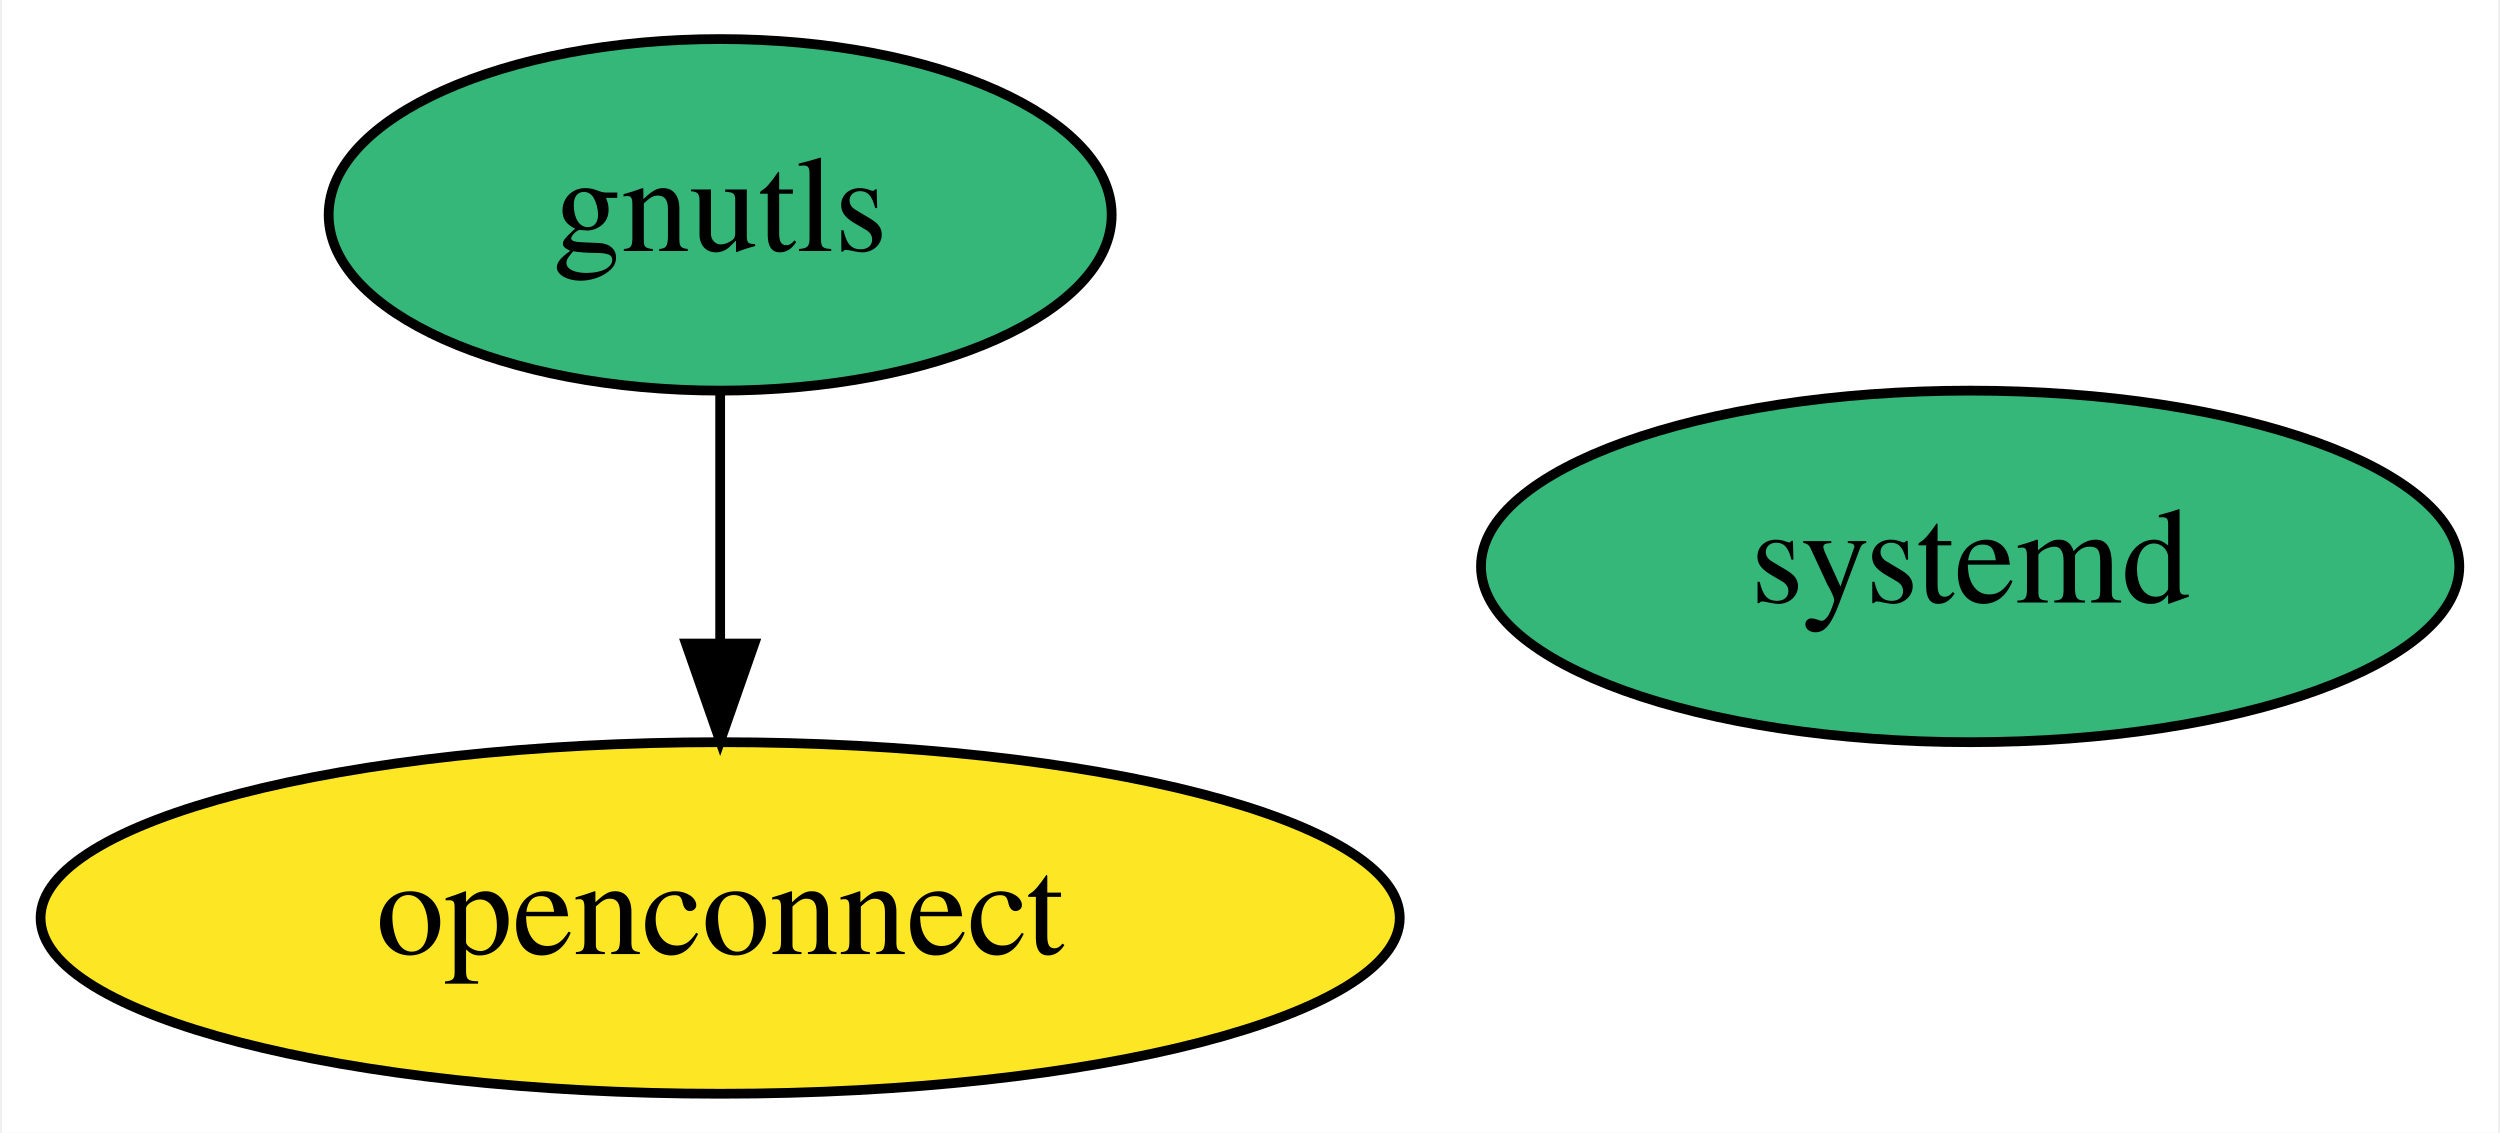
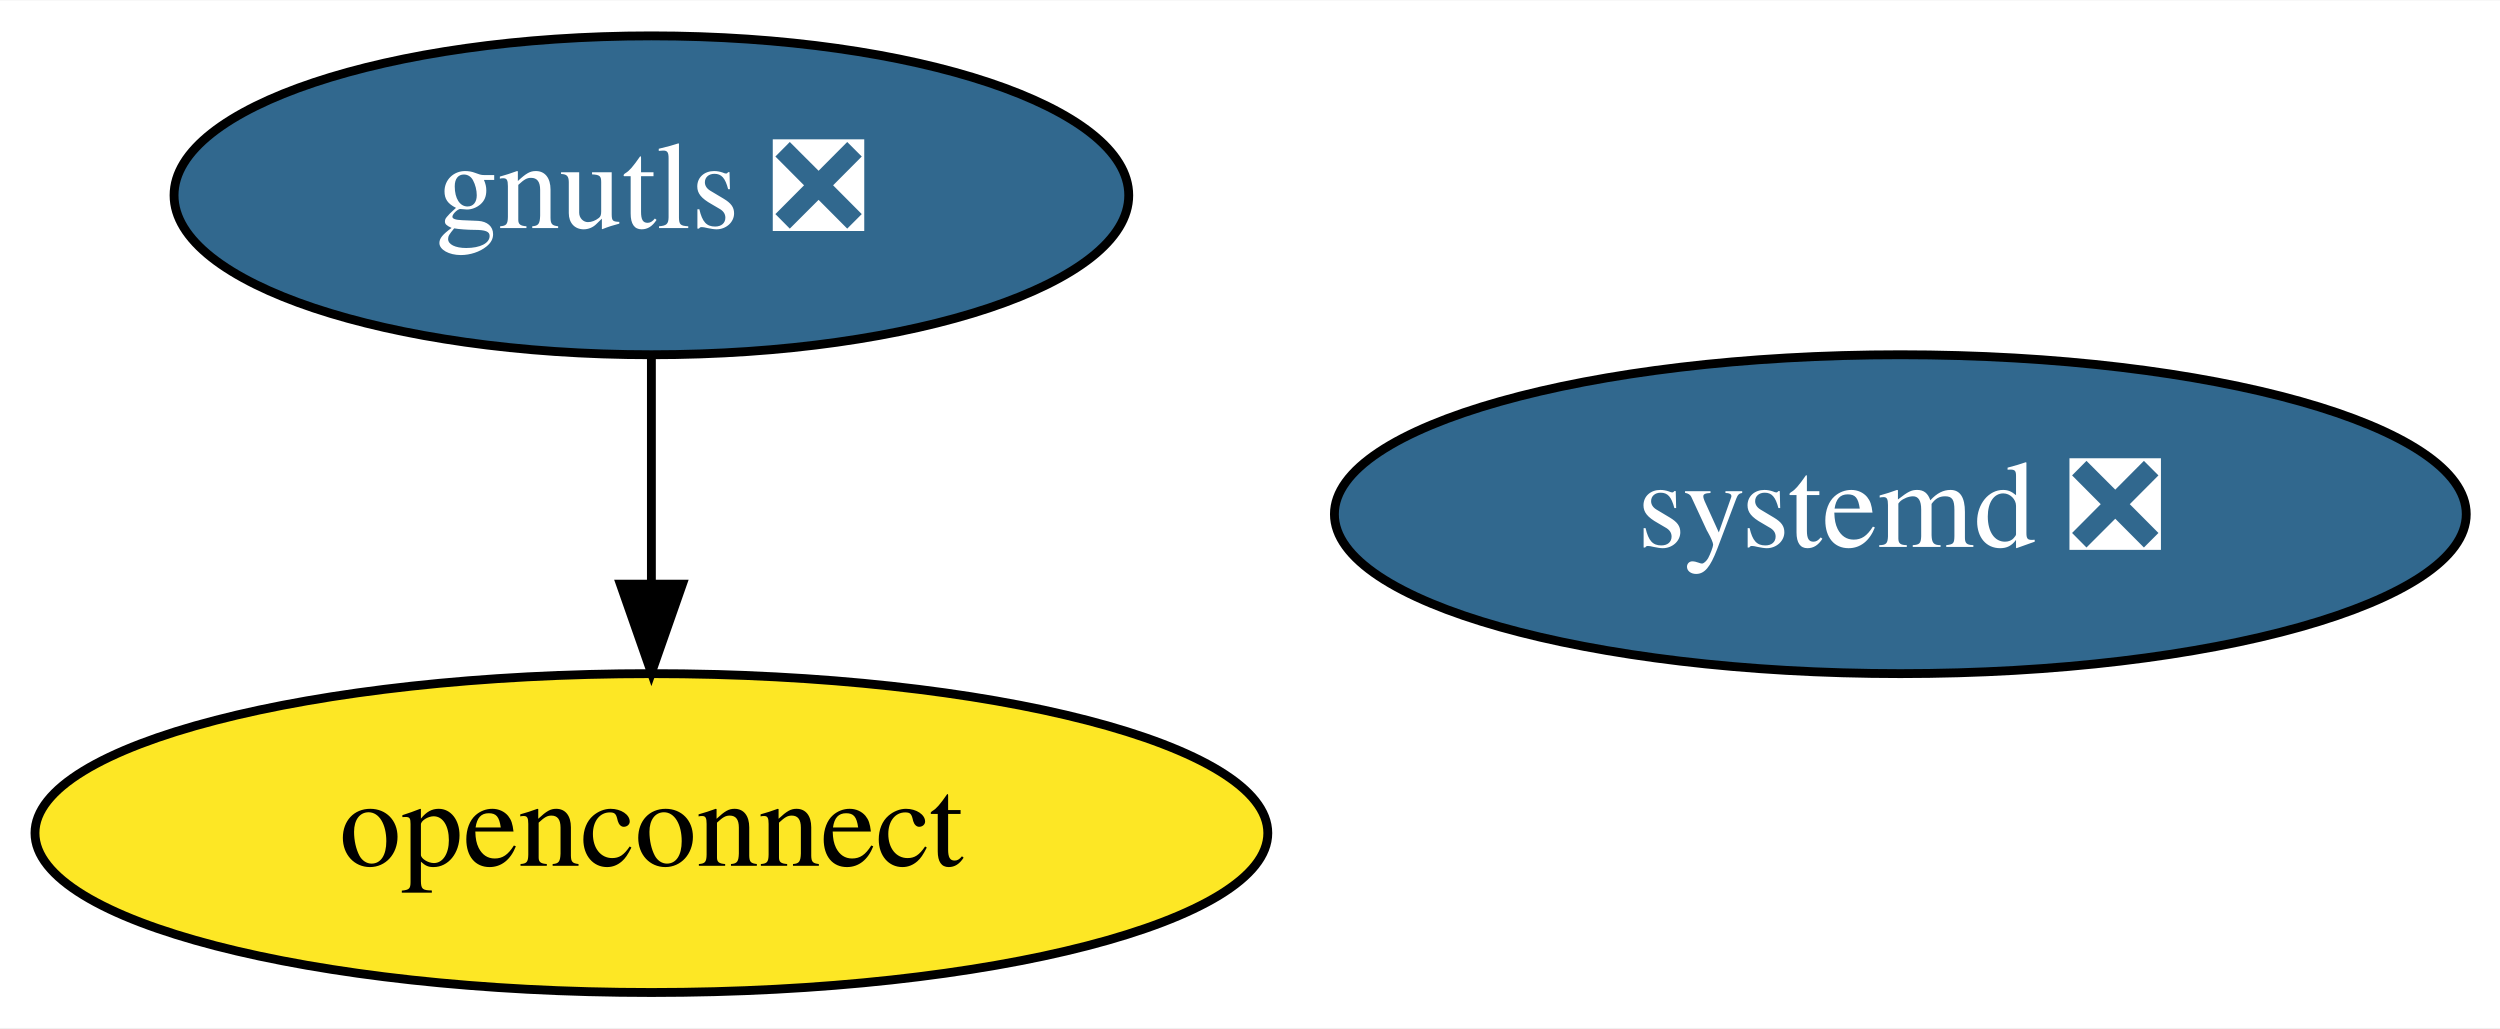
- <svg xmlns="http://www.w3.org/2000/svg" xmlns:xlink="http://www.w3.org/1999/xlink" width="256pt" height="116pt" viewBox="0.00 0.00 255.59 116.00">
+ <svg xmlns="http://www.w3.org/2000/svg" xmlns:xlink="http://www.w3.org/1999/xlink" width="282pt" height="116pt" viewBox="0.00 0.00 282.24 116.00">
  <g id="graph0" class="graph" transform="scale(1 1) rotate(0) translate(4 112)">
-     <polygon fill="white" stroke="transparent" points="-4,4 -4,-112 251.59,-112 251.59,4 -4,4" />
+     <polygon fill="white" stroke="transparent" points="-4,4 -4,-112 278.24,-112 278.24,4 -4,4" />
    <g id="node1" class="node">
      <g id="a_node1">
-         <a xlink:href="https://github.com/conda-forge/gnutls-feedstock" xlink:title="gnutls">
-           <ellipse fill="#35b779" stroke="black" cx="69.54" cy="-90" rx="40.09" ry="18" />
-           <text text-anchor="middle" x="69.54" y="-86.3" font-family="Times,serif" font-size="14.00">gnutls</text>
+         <a xlink:href="https://github.com/conda-forge/gnutls-feedstock/pull/34" xlink:title="gnutls ❎">
+           <ellipse fill="#31688e" stroke="black" cx="69.54" cy="-90" rx="53.89" ry="18" />
+           <text text-anchor="middle" x="69.54" y="-86.3" font-family="Times,serif" font-size="14.00" fill="white">gnutls ❎</text>
        </a>
      </g>
    </g>
    <g id="node2" class="node">
      <g id="a_node2">
        <a xlink:href="https://github.com/conda-forge/openconnect-feedstock" xlink:title="openconnect">
          <ellipse fill="#fde725" stroke="black" cx="69.54" cy="-18" rx="69.59" ry="18" />
          <text text-anchor="middle" x="69.54" y="-14.3" font-family="Times,serif" font-size="14.00">openconnect</text>
        </a>
      </g>
    </g>
    <g id="edge1" class="edge">
      <path fill="none" stroke="black" d="M69.54,-71.7C69.54,-63.98 69.54,-54.71 69.54,-46.11" />
      <polygon fill="black" stroke="black" points="73.04,-46.1 69.54,-36.1 66.04,-46.1 73.04,-46.1" />
    </g>
    <g id="node3" class="node">
      <g id="a_node3">
-         <a xlink:href="https://github.com/conda-forge/systemd-feedstock" xlink:title="systemd">
-           <ellipse fill="#35b779" stroke="black" cx="197.54" cy="-54" rx="50.09" ry="18" />
-           <text text-anchor="middle" x="197.54" y="-50.3" font-family="Times,serif" font-size="14.00">systemd</text>
+         <a xlink:href="https://github.com/conda-forge/systemd-feedstock/pull/11" xlink:title="systemd ❎">
+           <ellipse fill="#31688e" stroke="black" cx="210.54" cy="-54" rx="63.89" ry="18" />
+           <text text-anchor="middle" x="210.54" y="-50.3" font-family="Times,serif" font-size="14.00" fill="white">systemd ❎</text>
        </a>
      </g>
    </g>
  </g>
</svg>
